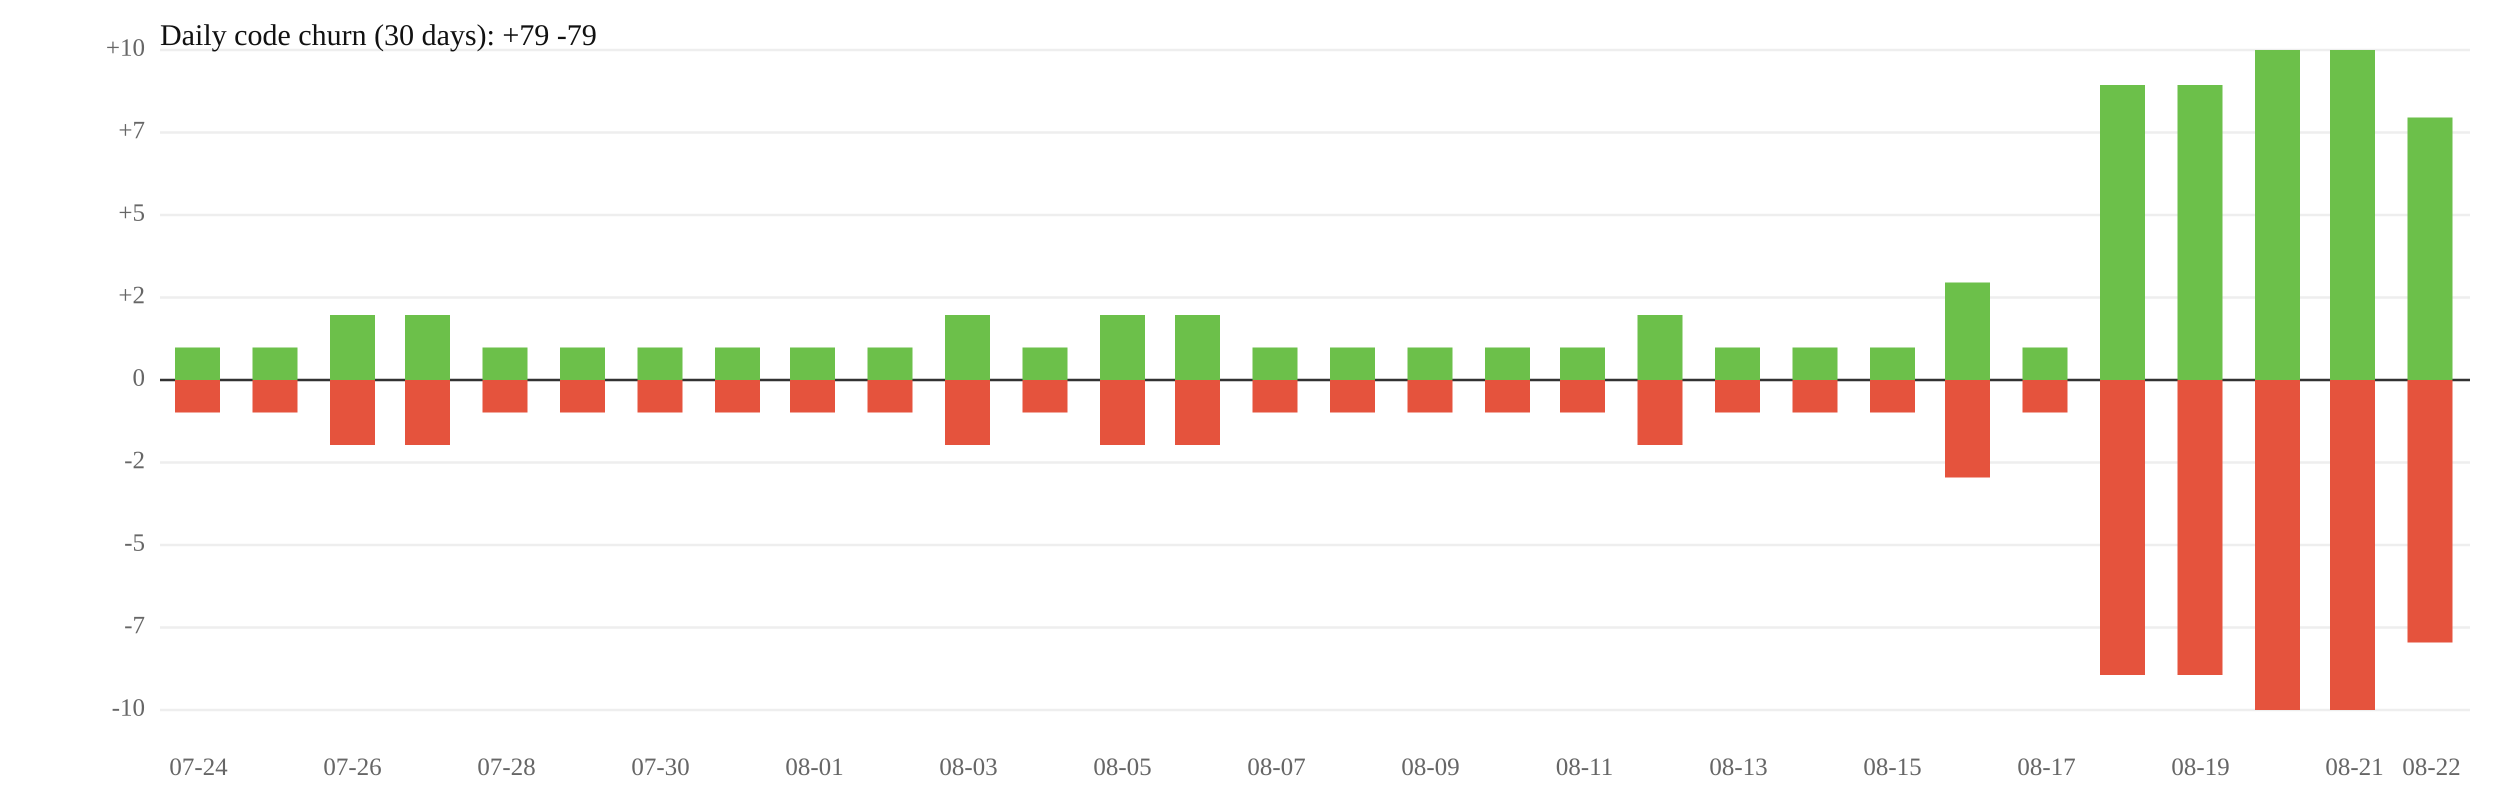
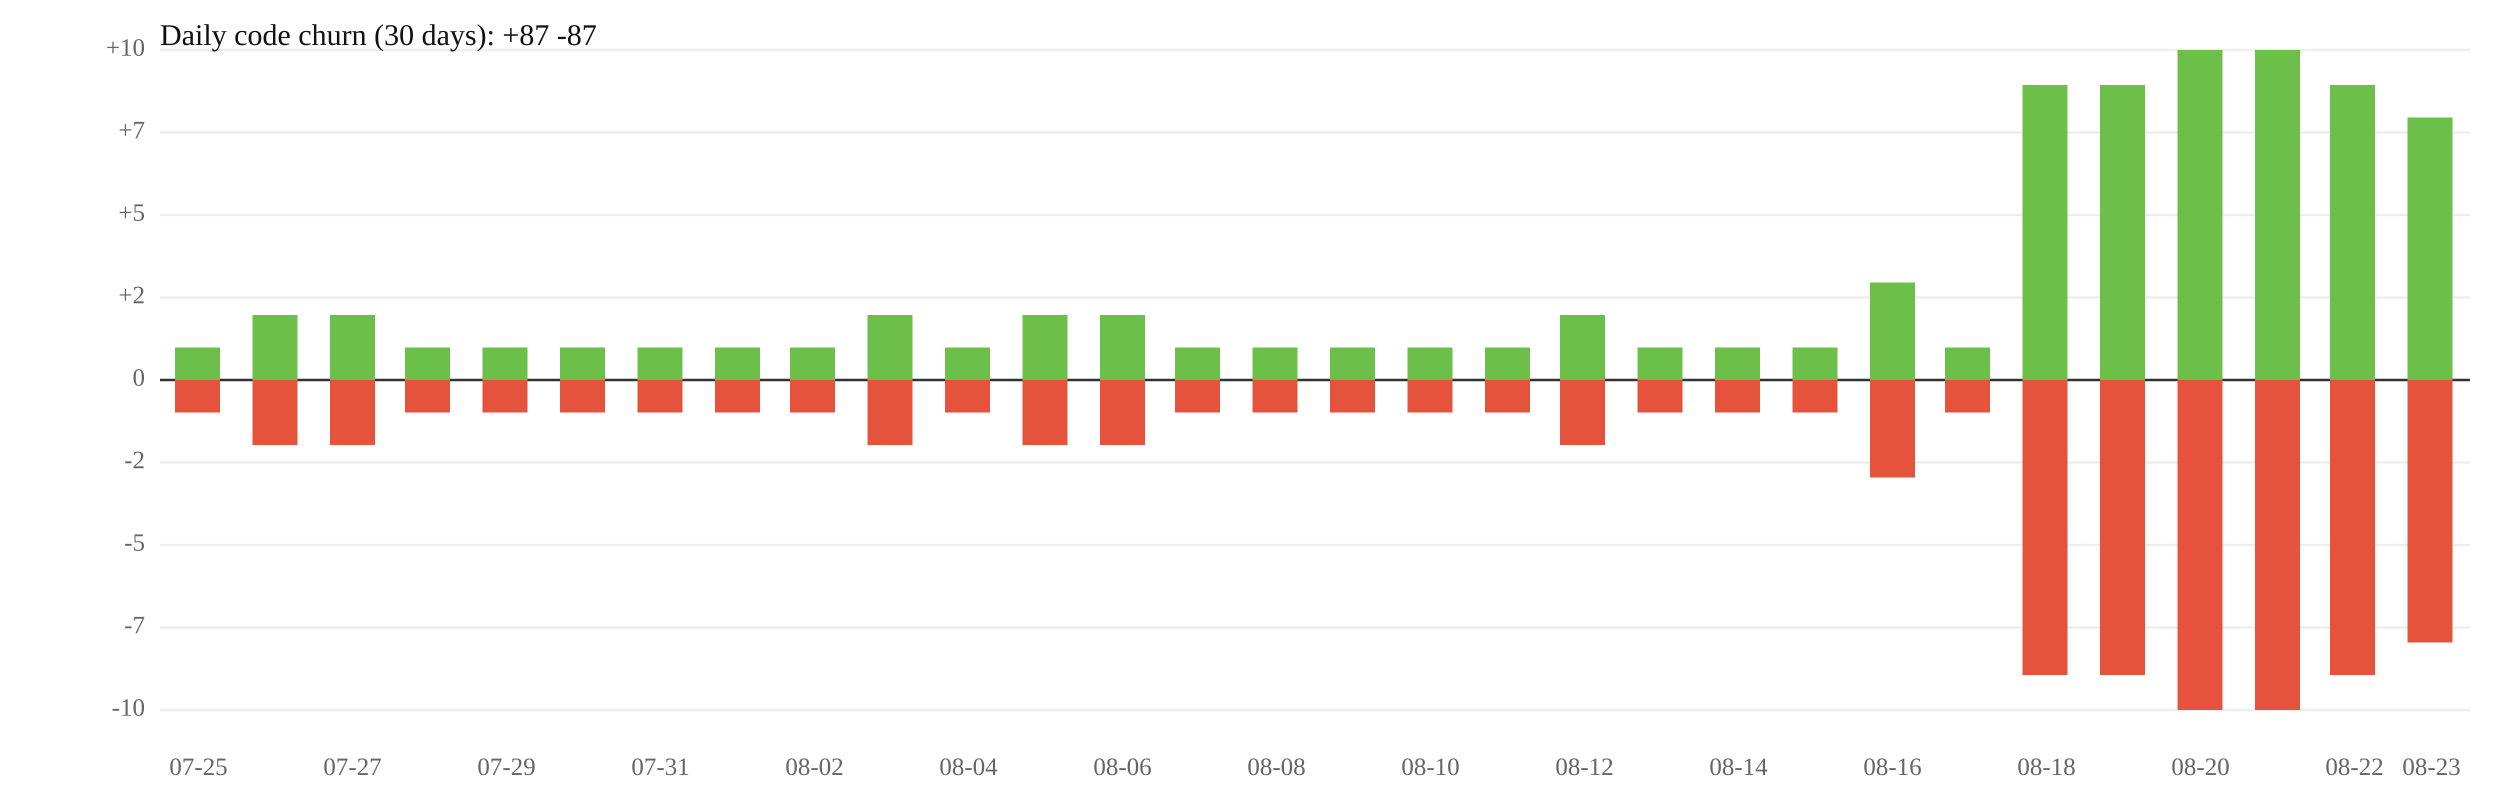
<svg xmlns="http://www.w3.org/2000/svg" width="1000" height="320" viewBox="0 0 1000 320">
  <rect width="100%" height="100%" fill="white" />
  <line x1="64" y1="119" x2="988" y2="119" stroke="#eee" />
  <line x1="64" y1="185" x2="988" y2="185" stroke="#eee" />
  <text x="58" y="119" font-size="10" text-anchor="end" dominant-baseline="middle" fill="#666">+2</text>
  <text x="58" y="185" font-size="10" text-anchor="end" dominant-baseline="middle" fill="#666">-2</text>
  <line x1="64" y1="86" x2="988" y2="86" stroke="#eee" />
  <line x1="64" y1="218" x2="988" y2="218" stroke="#eee" />
  <text x="58" y="86" font-size="10" text-anchor="end" dominant-baseline="middle" fill="#666">+5</text>
  <text x="58" y="218" font-size="10" text-anchor="end" dominant-baseline="middle" fill="#666">-5</text>
  <line x1="64" y1="53" x2="988" y2="53" stroke="#eee" />
  <line x1="64" y1="251" x2="988" y2="251" stroke="#eee" />
  <text x="58" y="53" font-size="10" text-anchor="end" dominant-baseline="middle" fill="#666">+7</text>
  <text x="58" y="251" font-size="10" text-anchor="end" dominant-baseline="middle" fill="#666">-7</text>
  <line x1="64" y1="20" x2="988" y2="20" stroke="#eee" />
  <line x1="64" y1="284" x2="988" y2="284" stroke="#eee" />
  <text x="58" y="20" font-size="10" text-anchor="end" dominant-baseline="middle" fill="#666">+10</text>
  <text x="58" y="284" font-size="10" text-anchor="end" dominant-baseline="middle" fill="#666">-10</text>
  <line x1="64" y1="152" x2="988" y2="152" stroke="#333" />
  <text x="58" y="152" font-size="10" text-anchor="end" dominant-baseline="middle" fill="#666">0</text>
  <rect x="70" y="139" width="18" height="13" fill="#6cc04a" />
  <rect x="70" y="152" width="18" height="13" fill="#e5533d" />
-   <rect x="101" y="139" width="18" height="13" fill="#6cc04a" />
-   <rect x="101" y="152" width="18" height="13" fill="#e5533d" />
+   <rect x="101" y="126" width="18" height="26" fill="#6cc04a" />
+   <rect x="101" y="152" width="18" height="26" fill="#e5533d" />
  <rect x="132" y="126" width="18" height="26" fill="#6cc04a" />
  <rect x="132" y="152" width="18" height="26" fill="#e5533d" />
-   <rect x="162" y="126" width="18" height="26" fill="#6cc04a" />
-   <rect x="162" y="152" width="18" height="26" fill="#e5533d" />
+   <rect x="162" y="139" width="18" height="13" fill="#6cc04a" />
+   <rect x="162" y="152" width="18" height="13" fill="#e5533d" />
  <rect x="193" y="139" width="18" height="13" fill="#6cc04a" />
  <rect x="193" y="152" width="18" height="13" fill="#e5533d" />
  <rect x="224" y="139" width="18" height="13" fill="#6cc04a" />
  <rect x="224" y="152" width="18" height="13" fill="#e5533d" />
  <rect x="255" y="139" width="18" height="13" fill="#6cc04a" />
  <rect x="255" y="152" width="18" height="13" fill="#e5533d" />
  <rect x="286" y="139" width="18" height="13" fill="#6cc04a" />
  <rect x="286" y="152" width="18" height="13" fill="#e5533d" />
  <rect x="316" y="139" width="18" height="13" fill="#6cc04a" />
  <rect x="316" y="152" width="18" height="13" fill="#e5533d" />
-   <rect x="347" y="139" width="18" height="13" fill="#6cc04a" />
-   <rect x="347" y="152" width="18" height="13" fill="#e5533d" />
-   <rect x="378" y="126" width="18" height="26" fill="#6cc04a" />
-   <rect x="378" y="152" width="18" height="26" fill="#e5533d" />
-   <rect x="409" y="139" width="18" height="13" fill="#6cc04a" />
-   <rect x="409" y="152" width="18" height="13" fill="#e5533d" />
+   <rect x="347" y="126" width="18" height="26" fill="#6cc04a" />
+   <rect x="347" y="152" width="18" height="26" fill="#e5533d" />
+   <rect x="378" y="139" width="18" height="13" fill="#6cc04a" />
+   <rect x="378" y="152" width="18" height="13" fill="#e5533d" />
+   <rect x="409" y="126" width="18" height="26" fill="#6cc04a" />
+   <rect x="409" y="152" width="18" height="26" fill="#e5533d" />
  <rect x="440" y="126" width="18" height="26" fill="#6cc04a" />
  <rect x="440" y="152" width="18" height="26" fill="#e5533d" />
-   <rect x="470" y="126" width="18" height="26" fill="#6cc04a" />
-   <rect x="470" y="152" width="18" height="26" fill="#e5533d" />
+   <rect x="470" y="139" width="18" height="13" fill="#6cc04a" />
+   <rect x="470" y="152" width="18" height="13" fill="#e5533d" />
  <rect x="501" y="139" width="18" height="13" fill="#6cc04a" />
  <rect x="501" y="152" width="18" height="13" fill="#e5533d" />
  <rect x="532" y="139" width="18" height="13" fill="#6cc04a" />
  <rect x="532" y="152" width="18" height="13" fill="#e5533d" />
  <rect x="563" y="139" width="18" height="13" fill="#6cc04a" />
  <rect x="563" y="152" width="18" height="13" fill="#e5533d" />
  <rect x="594" y="139" width="18" height="13" fill="#6cc04a" />
  <rect x="594" y="152" width="18" height="13" fill="#e5533d" />
-   <rect x="624" y="139" width="18" height="13" fill="#6cc04a" />
-   <rect x="624" y="152" width="18" height="13" fill="#e5533d" />
-   <rect x="655" y="126" width="18" height="26" fill="#6cc04a" />
-   <rect x="655" y="152" width="18" height="26" fill="#e5533d" />
+   <rect x="624" y="126" width="18" height="26" fill="#6cc04a" />
+   <rect x="624" y="152" width="18" height="26" fill="#e5533d" />
+   <rect x="655" y="139" width="18" height="13" fill="#6cc04a" />
+   <rect x="655" y="152" width="18" height="13" fill="#e5533d" />
  <rect x="686" y="139" width="18" height="13" fill="#6cc04a" />
  <rect x="686" y="152" width="18" height="13" fill="#e5533d" />
  <rect x="717" y="139" width="18" height="13" fill="#6cc04a" />
  <rect x="717" y="152" width="18" height="13" fill="#e5533d" />
-   <rect x="748" y="139" width="18" height="13" fill="#6cc04a" />
-   <rect x="748" y="152" width="18" height="13" fill="#e5533d" />
-   <rect x="778" y="113" width="18" height="39" fill="#6cc04a" />
-   <rect x="778" y="152" width="18" height="39" fill="#e5533d" />
-   <rect x="809" y="139" width="18" height="13" fill="#6cc04a" />
-   <rect x="809" y="152" width="18" height="13" fill="#e5533d" />
+   <rect x="748" y="113" width="18" height="39" fill="#6cc04a" />
+   <rect x="748" y="152" width="18" height="39" fill="#e5533d" />
+   <rect x="778" y="139" width="18" height="13" fill="#6cc04a" />
+   <rect x="778" y="152" width="18" height="13" fill="#e5533d" />
+   <rect x="809" y="34" width="18" height="118" fill="#6cc04a" />
+   <rect x="809" y="152" width="18" height="118" fill="#e5533d" />
  <rect x="840" y="34" width="18" height="118" fill="#6cc04a" />
  <rect x="840" y="152" width="18" height="118" fill="#e5533d" />
-   <rect x="871" y="34" width="18" height="118" fill="#6cc04a" />
-   <rect x="871" y="152" width="18" height="118" fill="#e5533d" />
+   <rect x="871" y="20" width="18" height="132" fill="#6cc04a" />
+   <rect x="871" y="152" width="18" height="132" fill="#e5533d" />
  <rect x="902" y="20" width="18" height="132" fill="#6cc04a" />
  <rect x="902" y="152" width="18" height="132" fill="#e5533d" />
-   <rect x="932" y="20" width="18" height="132" fill="#6cc04a" />
-   <rect x="932" y="152" width="18" height="132" fill="#e5533d" />
+   <rect x="932" y="34" width="18" height="118" fill="#6cc04a" />
+   <rect x="932" y="152" width="18" height="118" fill="#e5533d" />
  <rect x="963" y="47" width="18" height="105" fill="#6cc04a" />
  <rect x="963" y="152" width="18" height="105" fill="#e5533d" />
-   <text x="79.4" y="310" font-size="10" text-anchor="middle" fill="#666">07-24</text>
-   <text x="141.0" y="310" font-size="10" text-anchor="middle" fill="#666">07-26</text>
-   <text x="202.6" y="310" font-size="10" text-anchor="middle" fill="#666">07-28</text>
-   <text x="264.2" y="310" font-size="10" text-anchor="middle" fill="#666">07-30</text>
-   <text x="325.8" y="310" font-size="10" text-anchor="middle" fill="#666">08-01</text>
-   <text x="387.4" y="310" font-size="10" text-anchor="middle" fill="#666">08-03</text>
-   <text x="449.0" y="310" font-size="10" text-anchor="middle" fill="#666">08-05</text>
-   <text x="510.6" y="310" font-size="10" text-anchor="middle" fill="#666">08-07</text>
-   <text x="572.2" y="310" font-size="10" text-anchor="middle" fill="#666">08-09</text>
-   <text x="633.8" y="310" font-size="10" text-anchor="middle" fill="#666">08-11</text>
-   <text x="695.4" y="310" font-size="10" text-anchor="middle" fill="#666">08-13</text>
-   <text x="757.0" y="310" font-size="10" text-anchor="middle" fill="#666">08-15</text>
-   <text x="818.6" y="310" font-size="10" text-anchor="middle" fill="#666">08-17</text>
-   <text x="880.2" y="310" font-size="10" text-anchor="middle" fill="#666">08-19</text>
-   <text x="941.8" y="310" font-size="10" text-anchor="middle" fill="#666">08-21</text>
-   <text x="972.6" y="310" font-size="10" text-anchor="middle" fill="#666">08-22</text>
-   <text x="64" y="18" font-size="12" fill="#111">Daily code churn (30 days): +79  -79</text>
+   <text x="79.4" y="310" font-size="10" text-anchor="middle" fill="#666">07-25</text>
+   <text x="141.0" y="310" font-size="10" text-anchor="middle" fill="#666">07-27</text>
+   <text x="202.6" y="310" font-size="10" text-anchor="middle" fill="#666">07-29</text>
+   <text x="264.2" y="310" font-size="10" text-anchor="middle" fill="#666">07-31</text>
+   <text x="325.8" y="310" font-size="10" text-anchor="middle" fill="#666">08-02</text>
+   <text x="387.4" y="310" font-size="10" text-anchor="middle" fill="#666">08-04</text>
+   <text x="449.0" y="310" font-size="10" text-anchor="middle" fill="#666">08-06</text>
+   <text x="510.6" y="310" font-size="10" text-anchor="middle" fill="#666">08-08</text>
+   <text x="572.2" y="310" font-size="10" text-anchor="middle" fill="#666">08-10</text>
+   <text x="633.8" y="310" font-size="10" text-anchor="middle" fill="#666">08-12</text>
+   <text x="695.4" y="310" font-size="10" text-anchor="middle" fill="#666">08-14</text>
+   <text x="757.0" y="310" font-size="10" text-anchor="middle" fill="#666">08-16</text>
+   <text x="818.6" y="310" font-size="10" text-anchor="middle" fill="#666">08-18</text>
+   <text x="880.2" y="310" font-size="10" text-anchor="middle" fill="#666">08-20</text>
+   <text x="941.8" y="310" font-size="10" text-anchor="middle" fill="#666">08-22</text>
+   <text x="972.6" y="310" font-size="10" text-anchor="middle" fill="#666">08-23</text>
+   <text x="64" y="18" font-size="12" fill="#111">Daily code churn (30 days): +87  -87</text>
</svg>
